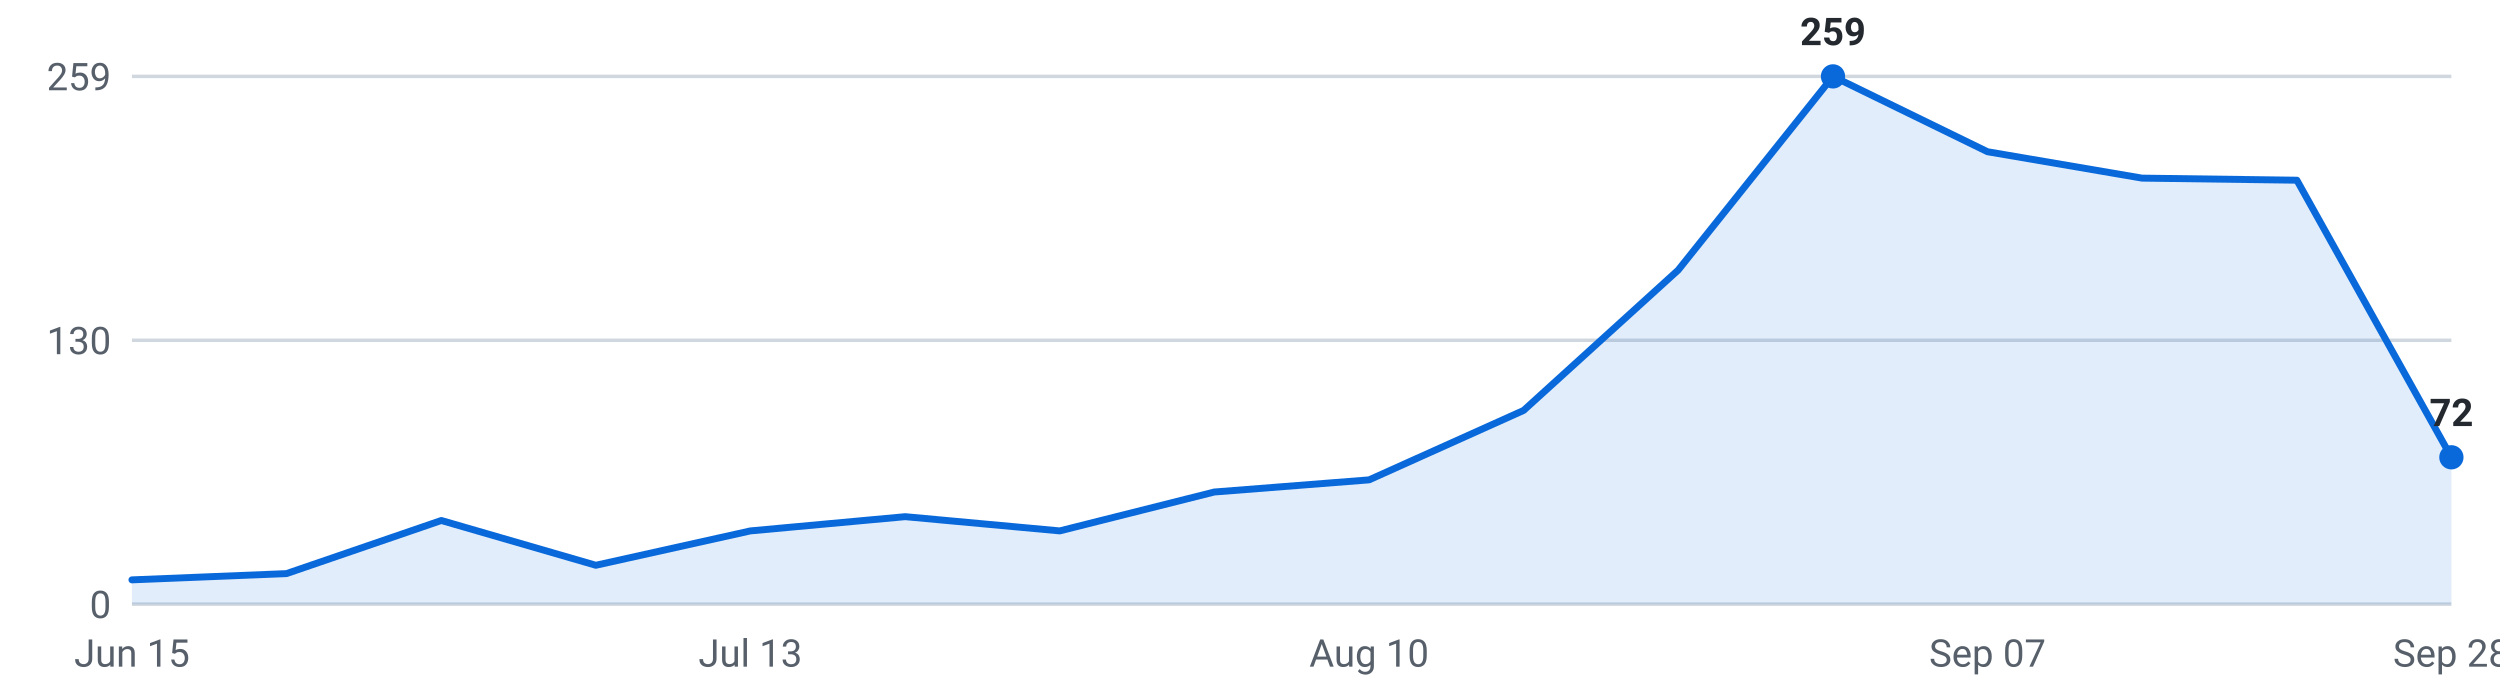
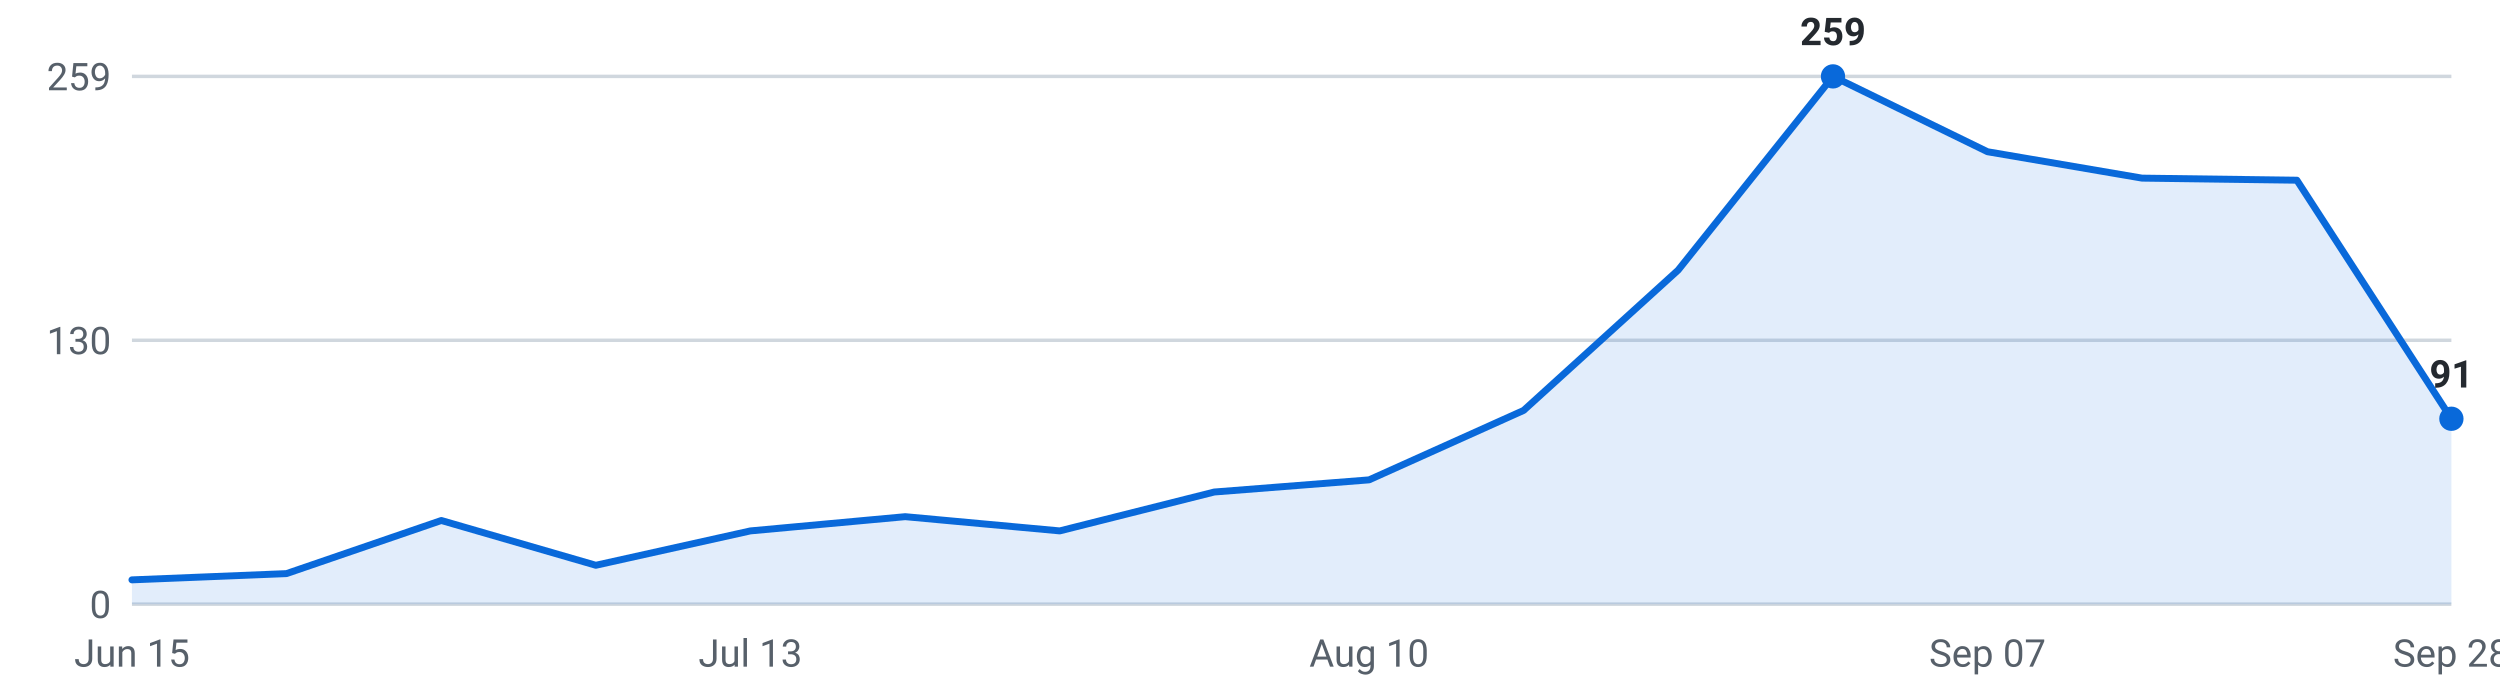
<svg xmlns="http://www.w3.org/2000/svg" viewBox="0 0 720 200" width="720" height="200" role="img" aria-label="Internships posted per week, last 16 weeks">
  <g font-family="-apple-system,Segoe UI,Roboto,sans-serif" font-size="11">
    <line x1="38" y1="174.0" x2="706" y2="174.0" stroke="#d0d7de" stroke-width="1" />
    <text x="32" y="178.0" text-anchor="end" fill="#57606a">0</text>
    <line x1="38" y1="98.0" x2="706" y2="98.0" stroke="#d0d7de" stroke-width="1" />
    <text x="32" y="102.0" text-anchor="end" fill="#57606a">130</text>
    <line x1="38" y1="22.0" x2="706" y2="22.0" stroke="#d0d7de" stroke-width="1" />
    <text x="32" y="26.0" text-anchor="end" fill="#57606a">259</text>
-     <path d="M38.0,174 L38.0,167.0 L82.5,165.2 L127.1,149.9 L171.6,162.8 L216.1,152.9 L260.7,148.8 L305.2,152.9 L349.7,141.7 L394.3,138.2 L438.8,118.2 L483.3,77.8 L527.9,22.0 L572.4,43.7 L616.9,51.3 L661.5,51.9 L706.0,131.7 L706.0,174 Z" fill="#0969da" fill-opacity="0.12" />
-     <polyline points="38.0,167.0 82.5,165.2 127.1,149.9 171.6,162.8 216.1,152.9 260.7,148.8 305.2,152.9 349.7,141.7 394.3,138.2 438.8,118.2 483.3,77.8 527.9,22.0 572.4,43.7 616.9,51.3 661.5,51.9 706.0,131.7" fill="none" stroke="#0969da" stroke-width="2" stroke-linejoin="round" stroke-linecap="round" />
+     <path d="M38.0,174 L38.0,167.0 L82.5,165.2 L127.1,149.9 L171.6,162.8 L216.1,152.9 L260.7,148.8 L305.2,152.9 L349.7,141.7 L394.3,138.2 L438.8,118.2 L483.3,77.8 L527.9,22.0 L572.4,43.7 L616.9,51.3 L661.5,51.9 L706.0,120.6 L706.0,174 Z" fill="#0969da" fill-opacity="0.12" />
+     <polyline points="38.0,167.0 82.5,165.2 127.1,149.9 171.6,162.8 216.1,152.9 260.7,148.8 305.2,152.9 349.7,141.7 394.3,138.2 438.8,118.2 483.3,77.8 527.9,22.0 572.4,43.7 616.9,51.3 661.5,51.9 706.0,120.6" fill="none" stroke="#0969da" stroke-width="2" stroke-linejoin="round" stroke-linecap="round" />
    <circle cx="527.9" cy="22.0" r="3.5" fill="#0969da" />
    <text x="527.9" y="13.0" text-anchor="middle" fill="#24292f" font-weight="600">259</text>
-     <circle cx="706.0" cy="131.7" r="3.5" fill="#0969da" />
-     <text x="706.0" y="122.7" text-anchor="middle" fill="#24292f" font-weight="600">72</text>
+     <circle cx="706.0" cy="120.6" r="3.5" fill="#0969da" />
+     <text x="706.0" y="111.6" text-anchor="middle" fill="#24292f" font-weight="600">91</text>
    <text x="38.0" y="192" text-anchor="middle" fill="#57606a">Jun 15</text>
    <text x="216.1" y="192" text-anchor="middle" fill="#57606a">Jul 13</text>
    <text x="394.3" y="192" text-anchor="middle" fill="#57606a">Aug 10</text>
    <text x="572.4" y="192" text-anchor="middle" fill="#57606a">Sep 07</text>
    <text x="706.0" y="192" text-anchor="middle" fill="#57606a">Sep 28</text>
  </g>
</svg>
